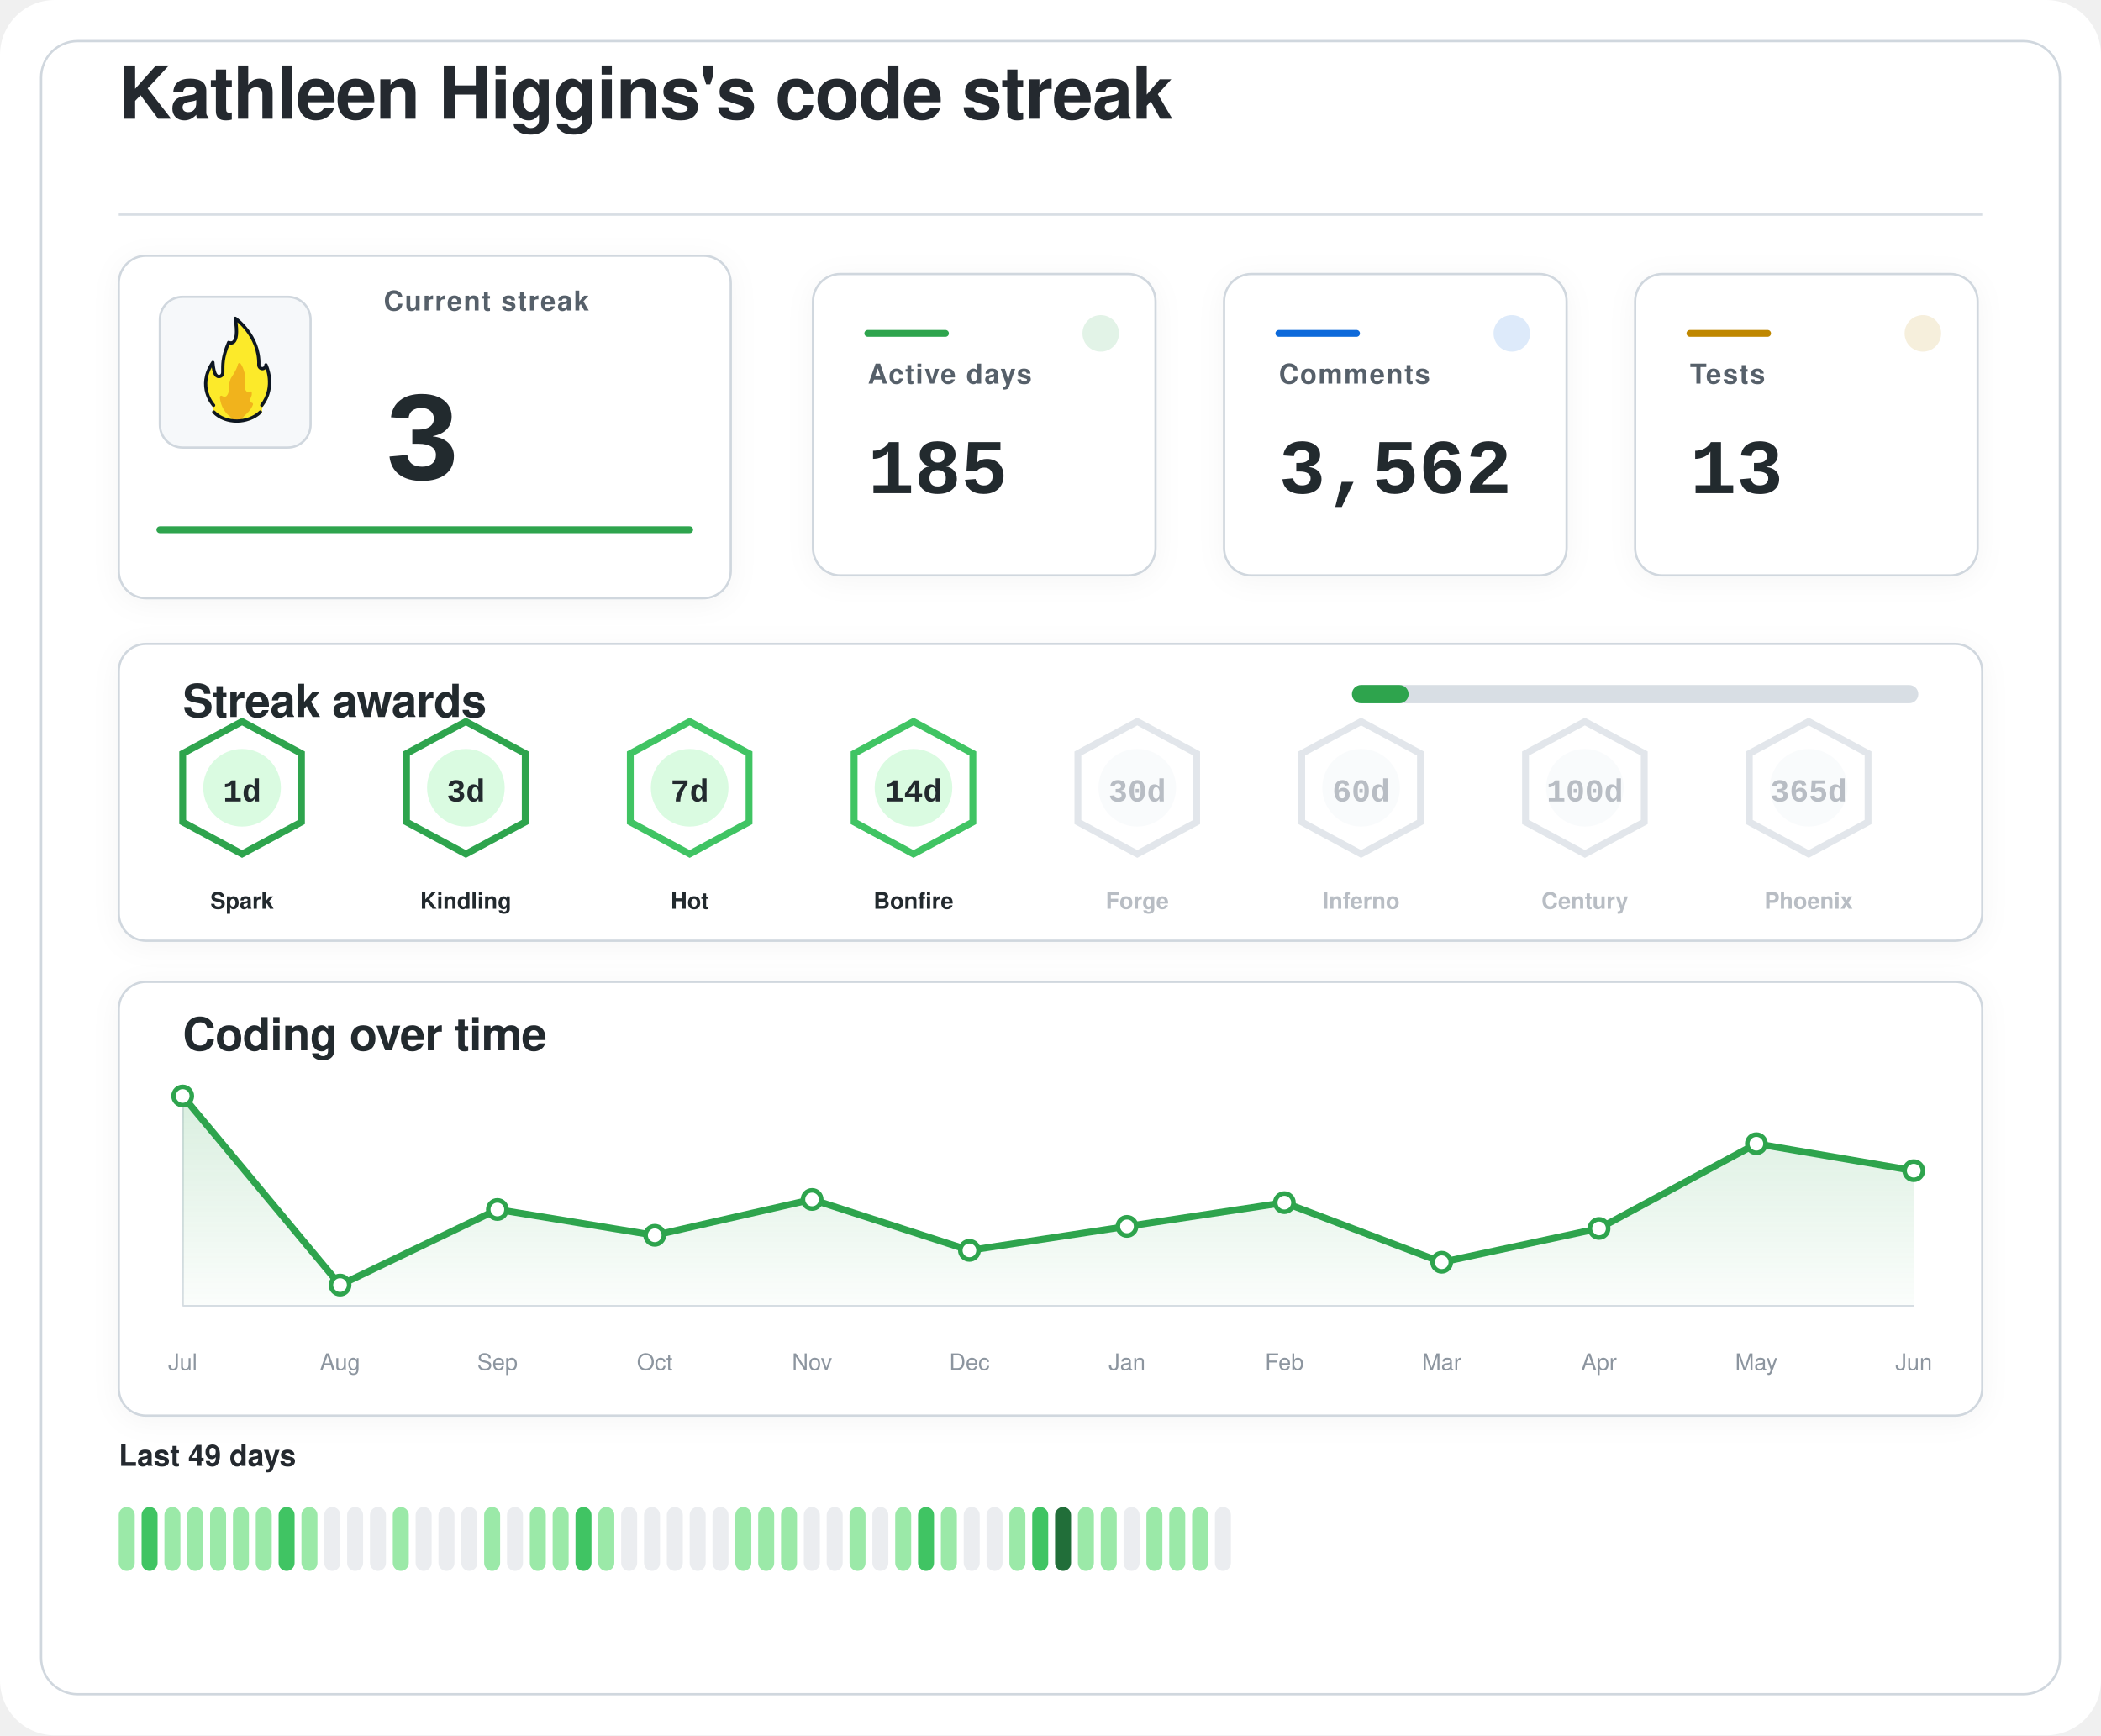
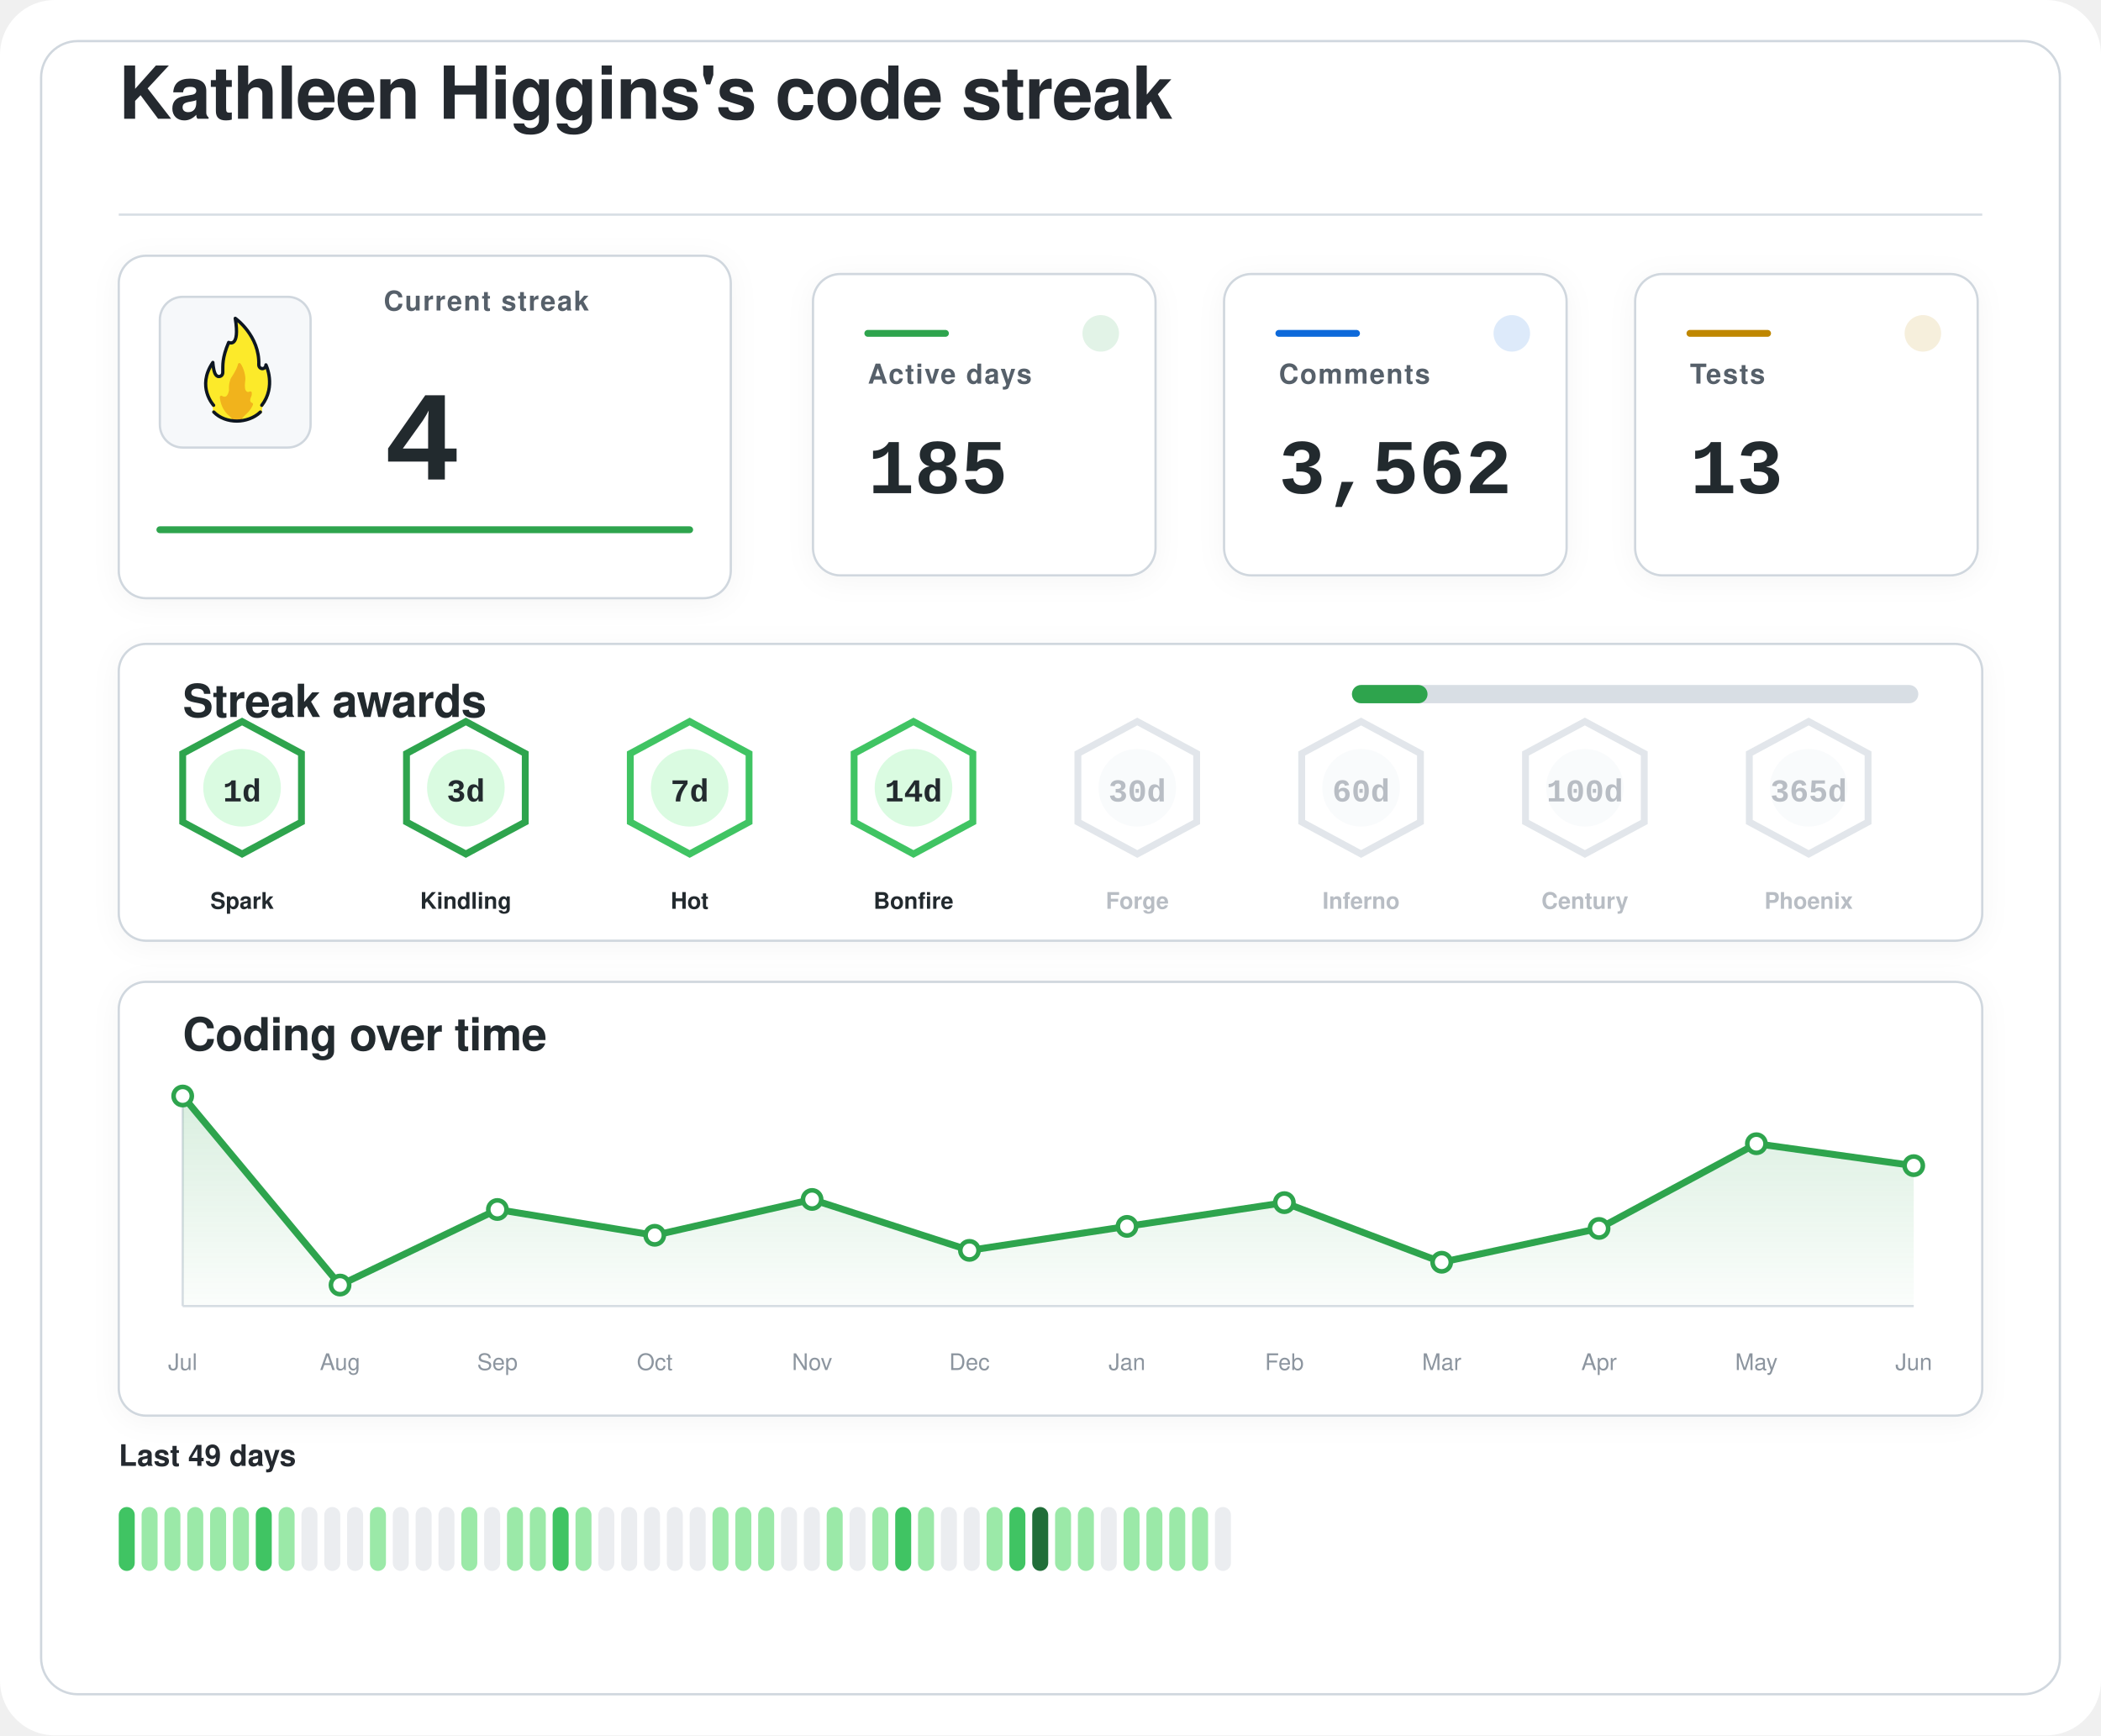
<svg xmlns="http://www.w3.org/2000/svg" width="920" height="760" viewBox="0 0 920 760" role="img" aria-labelledby="title desc">
  <defs>
    <filter id="softShadow" x="-20%" y="-20%" width="140%" height="140%">
      <feDropShadow dx="0" dy="2" stdDeviation="6" flood-color="#1f2328" flood-opacity="0.04" />
    </filter>
    <linearGradient id="chartWash" x1="0%" y1="0%" x2="0%" y2="100%">
      <stop offset="0%" stop-color="#2da44e" stop-opacity="0.18" />
      <stop offset="100%" stop-color="#2da44e" stop-opacity="0.02" />
    </linearGradient>
  </defs>
  <rect width="920" height="760" rx="24" fill="#ffffff" />
  <rect x="18" y="18" width="884" height="724" rx="16" fill="#ffffff" stroke="#d0d7de" stroke-width="1" />
  <g transform="translate(52 52)">
    <text x="0" y="0" fill="#24292f" font-family="-apple-system, BlinkMacSystemFont, 'Segoe UI', Helvetica, Arial, sans-serif" font-size="32" font-weight="600" letter-spacing="-0.4">
    Kathleen Higgins's code streak
  </text>
    <line x1="0" y1="42" x2="816" y2="42" stroke="#d8dee4" stroke-width="1" />
  </g>
  <g filter="url(#softShadow)">
    <rect x="52" y="112" width="268" height="150" rx="12" fill="#ffffff" stroke="#d0d7de" stroke-width="1" />
    <rect x="70" y="130" width="66" height="66" rx="10" fill="#f6f8fa" stroke="#d0d7de" stroke-width="1" />
    <g transform="translate(78 136) scale(0.7222)">
      <path fill="#FCEA2B" d="M51.334,58.302c7.563-9.789,4.032-21.872,2.446-25.569c-0.18-0.419-0.93-0.557-0.982-0.101c-0.122,1.08-0.406,2.361-2.004,1.974c-0.82-0.199-1.348-0.556-1.348-1.88c0.511-15.049-10.511-25.297-14.346-28.536c-0.51-0.431-1.267,0.029-1.159,0.704c2.456,15.335-1.608,14.285-3.099,13.819c-0.259-0.081-0.541,0.055-0.66,0.307c-4.588,9.701-3.411,14.265-3.519,17.445c0,0.257,0,0.687,0,0.958c0,1.746-1.415,2.582-2.561,2.071c-2.054-0.916-2.405-6.373-2.413-7.824c-0.004-0.683-0.809-0.879-1.202-0.332c-8.805,12.267-2.325,23.197-0.082,26.317c0.646,0.898,0.902,2.075,0.535,3.13c-0.041,0.118-0.09,0.235-0.146,0.349c-0.399,0.798,0.671,1.4,0.671,1.4c1.315,1.234,5.465,5.181,14.282,5.181c7.134-0,11.948-3.059,13.83-4.725c0.883-0.781,1.276-0.859,1.273-1.683C50.846,60.324,50.824,58.807,51.334,58.302" />
      <path fill="#F1B31C" d="M36.294,32.558c-0.295,1.461-1.32,4.002-4.207,8.35c-0.059,0.106-0.117,0.21-0.176,0.317c-0.309,0.689-1.355,3.341-1.062,7.051c-0,0.002-0.573,4.337-2.977,3.976c-0.509-0.077-0.921-0.251-1.254-0.477c-0.611-0.416-1.423,0.108-1.349,0.853c0.32,3.192,1.603,8.082,6.153,11.672c0,0,1.283,1.06,1.442,1.975c0.005,0.03,0.029,0.051,0.059,0.051l5.274,0c0.183,0,0.208-0.024,0.213-0.059c0.036-0.24,0.364-1.25,3.202-3.773c1.997-1.775,3.165-3.898,3.742-5.348c0.205-0.514-0.101-1.117-0.639-1.207c-0.344-0.057-0.713-0.36-1.013-1.184c-0.006-0.024-0.217-0.838,0.601-2.559c0.381-0.801,0.424-1.665,0.36-2.365c-0.058-0.632-0.723-0.998-1.282-0.716c-0.784,0.397-1.869,0.53-2.599-1.075c0,0-0.658-1.566-0.086-5.452c0.437-2.966-1.011-7.862-2.828-10.375C37.419,31.589,36.446,31.803,36.294,32.558z" />
      <path fill="none" stroke="#101820" stroke-linecap="round" stroke-linejoin="round" stroke-width="2" d="M21.63,61.556c3.479,3.611,8.67,5.475,13.992,5.475c5.055,0,10.708-1.962,14.241-5.468" />
      <path fill="none" stroke="#101820" stroke-linecap="round" stroke-linejoin="round" stroke-width="2" d="M21.511,57.456c0,0-10.532-11.201-0.455-25.979c0,0,0.197,4.059,1.255,6.582c0.483,1.036,1.212,1.957,2.349,1.957c1.335,0,2.418-0.897,2.418-2.571c0-0.26,0-0.672,0-0.918c0.105-3.1-0.525-7.666,3.571-17.19c0,0,7.037,3.784,3.991-14.612c0,0,14.88,10.442,14.276,28.217c0,1.269,0.968,2.298,2.162,2.298s2.162-1.029,2.162-2.298c0.075,0.134,6.322,13.078-2.514,24.515" />
    </g>
    <text x="168" y="136" fill="#57606a" font-family="-apple-system, BlinkMacSystemFont, 'Segoe UI', Helvetica, Arial, sans-serif" font-size="12" font-weight="600" letter-spacing="0.6">
    Current streak
  </text>
    <text x="168" y="210" fill="#24292f" font-family="ui-monospace, SFMono-Regular, 'SF Mono', Consolas, 'Liberation Mono', Menlo, monospace" font-size="56" font-weight="700">
-     3
+     4
  </text>
    <line x1="70" y1="232" x2="302" y2="232" stroke="#2da44e" stroke-width="3" stroke-linecap="round" />
  </g>
  <g filter="url(#softShadow)">
    <rect x="356" y="120" width="150" height="132" rx="12" fill="#ffffff" stroke="#d0d7de" stroke-width="1" />
    <circle cx="482" cy="146" r="8" fill="#2da44e" opacity="0.14" />
    <line x1="380" y1="146" x2="414" y2="146" stroke="#2da44e" stroke-width="3" stroke-linecap="round" />
    <text x="380" y="168" fill="#57606a" font-family="-apple-system, BlinkMacSystemFont, 'Segoe UI', Helvetica, Arial, sans-serif" font-size="12" font-weight="600" letter-spacing="0.6">
    Active days
  </text>
    <text x="380" y="216" fill="#24292f" font-family="ui-monospace, SFMono-Regular, 'SF Mono', Consolas, 'Liberation Mono', Menlo, monospace" font-size="34" font-weight="700">
    185
  </text>
  </g>
  <g filter="url(#softShadow)">
    <rect x="536" y="120" width="150" height="132" rx="12" fill="#ffffff" stroke="#d0d7de" stroke-width="1" />
    <circle cx="662" cy="146" r="8" fill="#0969da" opacity="0.14" />
    <line x1="560" y1="146" x2="594" y2="146" stroke="#0969da" stroke-width="3" stroke-linecap="round" />
    <text x="560" y="168" fill="#57606a" font-family="-apple-system, BlinkMacSystemFont, 'Segoe UI', Helvetica, Arial, sans-serif" font-size="12" font-weight="600" letter-spacing="0.6">
    Comments
  </text>
    <text x="560" y="216" fill="#24292f" font-family="ui-monospace, SFMono-Regular, 'SF Mono', Consolas, 'Liberation Mono', Menlo, monospace" font-size="34" font-weight="700">
    3,562
  </text>
  </g>
  <g filter="url(#softShadow)">
    <rect x="716" y="120" width="150" height="132" rx="12" fill="#ffffff" stroke="#d0d7de" stroke-width="1" />
    <circle cx="842" cy="146" r="8" fill="#bf8700" opacity="0.14" />
    <line x1="740" y1="146" x2="774" y2="146" stroke="#bf8700" stroke-width="3" stroke-linecap="round" />
    <text x="740" y="168" fill="#57606a" font-family="-apple-system, BlinkMacSystemFont, 'Segoe UI', Helvetica, Arial, sans-serif" font-size="12" font-weight="600" letter-spacing="0.6">
    Tests
  </text>
    <text x="740" y="216" fill="#24292f" font-family="ui-monospace, SFMono-Regular, 'SF Mono', Consolas, 'Liberation Mono', Menlo, monospace" font-size="34" font-weight="700">
    13
  </text>
  </g>
  <g filter="url(#softShadow)">
    <rect x="52" y="282" width="816" height="130" rx="12" fill="#ffffff" stroke="#d0d7de" stroke-width="1" />
    <text x="80" y="314" fill="#24292f" font-family="-apple-system, BlinkMacSystemFont, 'Segoe UI', Helvetica, Arial, sans-serif" font-size="20" font-weight="600" letter-spacing="-0.2">
    Streak awards
  </text>
    <rect x="592" y="300" width="248" height="8" rx="4" fill="#d8dee4" />
-     <rect x="592" y="300" width="24.8" height="8" rx="4" fill="#2da44e" />
+     <rect x="592" y="300" width="33.1" height="8" rx="4" fill="#2da44e" />
    <g opacity="1">
      <path d="M106 316 L132 330 L132 360 L106 374 L80 360 L80 330 Z" fill="#ffffff" stroke="#2da44e" stroke-width="3" />
      <circle cx="106" cy="345" r="17" fill="#dafbe1" />
      <text x="106" y="351" text-anchor="middle" fill="#24292f" font-family="ui-monospace, SFMono-Regular, 'SF Mono', Consolas, 'Liberation Mono', Menlo, monospace" font-size="14" font-weight="800">
    1d
  </text>
      <text x="106" y="398" text-anchor="middle" fill="#24292f" font-family="-apple-system, BlinkMacSystemFont, 'Segoe UI', Helvetica, Arial, sans-serif" font-size="10" font-weight="700">
    Spark
  </text>
    </g>
    <g opacity="1">
      <path d="M204 316 L230 330 L230 360 L204 374 L178 360 L178 330 Z" fill="#ffffff" stroke="#2da44e" stroke-width="3" />
      <circle cx="204" cy="345" r="17" fill="#dafbe1" />
      <text x="204" y="351" text-anchor="middle" fill="#24292f" font-family="ui-monospace, SFMono-Regular, 'SF Mono', Consolas, 'Liberation Mono', Menlo, monospace" font-size="14" font-weight="800">
    3d
  </text>
      <text x="204" y="398" text-anchor="middle" fill="#24292f" font-family="-apple-system, BlinkMacSystemFont, 'Segoe UI', Helvetica, Arial, sans-serif" font-size="10" font-weight="700">
    Kindling
  </text>
    </g>
    <g opacity="1">
      <path d="M302 316 L328 330 L328 360 L302 374 L276 360 L276 330 Z" fill="#ffffff" stroke="#40c463" stroke-width="3" />
      <circle cx="302" cy="345" r="17" fill="#dafbe1" />
      <text x="302" y="351" text-anchor="middle" fill="#24292f" font-family="ui-monospace, SFMono-Regular, 'SF Mono', Consolas, 'Liberation Mono', Menlo, monospace" font-size="14" font-weight="800">
    7d
  </text>
      <text x="302" y="398" text-anchor="middle" fill="#24292f" font-family="-apple-system, BlinkMacSystemFont, 'Segoe UI', Helvetica, Arial, sans-serif" font-size="10" font-weight="700">
    Hot
  </text>
    </g>
    <g opacity="1">
      <path d="M400 316 L426 330 L426 360 L400 374 L374 360 L374 330 Z" fill="#ffffff" stroke="#40c463" stroke-width="3" />
      <circle cx="400" cy="345" r="17" fill="#dafbe1" />
      <text x="400" y="351" text-anchor="middle" fill="#24292f" font-family="ui-monospace, SFMono-Regular, 'SF Mono', Consolas, 'Liberation Mono', Menlo, monospace" font-size="14" font-weight="800">
    14d
  </text>
      <text x="400" y="398" text-anchor="middle" fill="#24292f" font-family="-apple-system, BlinkMacSystemFont, 'Segoe UI', Helvetica, Arial, sans-serif" font-size="10" font-weight="700">
    Bonfire
  </text>
    </g>
    <g opacity="0.62">
      <path d="M498 316 L524 330 L524 360 L498 374 L472 360 L472 330 Z" fill="#ffffff" stroke="#d0d7de" stroke-width="3" />
      <circle cx="498" cy="345" r="17" fill="#f6f8fa" />
      <text x="498" y="351" text-anchor="middle" fill="#8c959f" font-family="ui-monospace, SFMono-Regular, 'SF Mono', Consolas, 'Liberation Mono', Menlo, monospace" font-size="14" font-weight="800">
    30d
  </text>
      <text x="498" y="398" text-anchor="middle" fill="#8c959f" font-family="-apple-system, BlinkMacSystemFont, 'Segoe UI', Helvetica, Arial, sans-serif" font-size="10" font-weight="700">
    Forge
  </text>
    </g>
    <g opacity="0.62">
      <path d="M596 316 L622 330 L622 360 L596 374 L570 360 L570 330 Z" fill="#ffffff" stroke="#d0d7de" stroke-width="3" />
      <circle cx="596" cy="345" r="17" fill="#f6f8fa" />
      <text x="596" y="351" text-anchor="middle" fill="#8c959f" font-family="ui-monospace, SFMono-Regular, 'SF Mono', Consolas, 'Liberation Mono', Menlo, monospace" font-size="14" font-weight="800">
    60d
  </text>
      <text x="596" y="398" text-anchor="middle" fill="#8c959f" font-family="-apple-system, BlinkMacSystemFont, 'Segoe UI', Helvetica, Arial, sans-serif" font-size="10" font-weight="700">
    Inferno
  </text>
    </g>
    <g opacity="0.62">
      <path d="M694 316 L720 330 L720 360 L694 374 L668 360 L668 330 Z" fill="#ffffff" stroke="#d0d7de" stroke-width="3" />
      <circle cx="694" cy="345" r="17" fill="#f6f8fa" />
      <text x="694" y="351" text-anchor="middle" fill="#8c959f" font-family="ui-monospace, SFMono-Regular, 'SF Mono', Consolas, 'Liberation Mono', Menlo, monospace" font-size="14" font-weight="800">
    100d
  </text>
      <text x="694" y="398" text-anchor="middle" fill="#8c959f" font-family="-apple-system, BlinkMacSystemFont, 'Segoe UI', Helvetica, Arial, sans-serif" font-size="10" font-weight="700">
    Century
  </text>
    </g>
    <g opacity="0.62">
      <path d="M792 316 L818 330 L818 360 L792 374 L766 360 L766 330 Z" fill="#ffffff" stroke="#d0d7de" stroke-width="3" />
      <circle cx="792" cy="345" r="17" fill="#f6f8fa" />
      <text x="792" y="351" text-anchor="middle" fill="#8c959f" font-family="ui-monospace, SFMono-Regular, 'SF Mono', Consolas, 'Liberation Mono', Menlo, monospace" font-size="14" font-weight="800">
    365d
  </text>
      <text x="792" y="398" text-anchor="middle" fill="#8c959f" font-family="-apple-system, BlinkMacSystemFont, 'Segoe UI', Helvetica, Arial, sans-serif" font-size="10" font-weight="700">
    Phoenix
  </text>
    </g>
  </g>
  <g filter="url(#softShadow)">
    <rect x="52" y="430" width="816" height="190" rx="12" fill="#ffffff" stroke="#d0d7de" stroke-width="1" />
    <text x="80" y="460" fill="#24292f" font-family="-apple-system, BlinkMacSystemFont, 'Segoe UI', Helvetica, Arial, sans-serif" font-size="20" font-weight="600" letter-spacing="-0.2">
    Coding over time
  </text>
    <line x1="80" y1="572" x2="838" y2="572" stroke="#d8dee4" stroke-width="1" />
    <line x1="80" y1="480" x2="80" y2="572" stroke="#d8dee4" stroke-width="1" />
-     <path d="M 80,572 L 80.0,480.0 L 148.9,562.8 L 217.8,529.7 L 286.7,541.0 L 355.6,525.3 L 424.5,547.6 L 493.5,537.1 L 562.4,526.7 L 631.3,552.8 L 700.2,538.0 L 769.1,500.9 L 838.0,512.7 L 838,572 Z" fill="url(#chartWash)" />
-     <polyline points="80.0,480.0 148.9,562.8 217.8,529.7 286.7,541.0 355.6,525.3 424.5,547.6 493.5,537.1 562.4,526.7 631.3,552.8 700.2,538.0 769.1,500.9 838.0,512.7" fill="none" stroke="#2da44e" stroke-width="3" stroke-linecap="round" stroke-linejoin="round" />
+     <path d="M 80,572 L 80.0,480.0 L 148.9,562.8 L 217.8,529.7 L 286.7,541.0 L 355.6,525.3 L 424.5,547.6 L 493.5,537.1 L 562.4,526.7 L 631.3,552.8 L 700.2,538.0 L 769.1,500.9 L 838.0,510.5 L 838,572 Z" fill="url(#chartWash)" />
+     <polyline points="80.0,480.0 148.9,562.8 217.8,529.7 286.7,541.0 355.6,525.3 424.5,547.6 493.5,537.1 562.4,526.7 631.3,552.8 700.2,538.0 769.1,500.9 838.0,510.5" fill="none" stroke="#2da44e" stroke-width="3" stroke-linecap="round" stroke-linejoin="round" />
    <circle cx="80.0" cy="480.0" r="4" fill="#ffffff" stroke="#2da44e" stroke-width="2" />
    <circle cx="148.9" cy="562.8" r="4" fill="#ffffff" stroke="#2da44e" stroke-width="2" />
    <circle cx="217.8" cy="529.7" r="4" fill="#ffffff" stroke="#2da44e" stroke-width="2" />
    <circle cx="286.7" cy="541.0" r="4" fill="#ffffff" stroke="#2da44e" stroke-width="2" />
    <circle cx="355.6" cy="525.3" r="4" fill="#ffffff" stroke="#2da44e" stroke-width="2" />
    <circle cx="424.5" cy="547.6" r="4" fill="#ffffff" stroke="#2da44e" stroke-width="2" />
    <circle cx="493.5" cy="537.1" r="4" fill="#ffffff" stroke="#2da44e" stroke-width="2" />
    <circle cx="562.4" cy="526.7" r="4" fill="#ffffff" stroke="#2da44e" stroke-width="2" />
    <circle cx="631.3" cy="552.8" r="4" fill="#ffffff" stroke="#2da44e" stroke-width="2" />
    <circle cx="700.2" cy="538.0" r="4" fill="#ffffff" stroke="#2da44e" stroke-width="2" />
    <circle cx="769.1" cy="500.9" r="4" fill="#ffffff" stroke="#2da44e" stroke-width="2" />
-     <circle cx="838.0" cy="512.7" r="4" fill="#ffffff" stroke="#2da44e" stroke-width="2" />
+     <circle cx="838.0" cy="510.5" r="4" fill="#ffffff" stroke="#2da44e" stroke-width="2" />
    <text x="80.0" y="600" text-anchor="middle" fill="#8c959f" font-family="-apple-system, BlinkMacSystemFont, 'Segoe UI', Helvetica, Arial, sans-serif" font-size="10">Jul</text>
    <text x="148.9" y="600" text-anchor="middle" fill="#8c959f" font-family="-apple-system, BlinkMacSystemFont, 'Segoe UI', Helvetica, Arial, sans-serif" font-size="10">Aug</text>
    <text x="217.8" y="600" text-anchor="middle" fill="#8c959f" font-family="-apple-system, BlinkMacSystemFont, 'Segoe UI', Helvetica, Arial, sans-serif" font-size="10">Sep</text>
    <text x="286.7" y="600" text-anchor="middle" fill="#8c959f" font-family="-apple-system, BlinkMacSystemFont, 'Segoe UI', Helvetica, Arial, sans-serif" font-size="10">Oct</text>
    <text x="355.6" y="600" text-anchor="middle" fill="#8c959f" font-family="-apple-system, BlinkMacSystemFont, 'Segoe UI', Helvetica, Arial, sans-serif" font-size="10">Nov</text>
    <text x="424.5" y="600" text-anchor="middle" fill="#8c959f" font-family="-apple-system, BlinkMacSystemFont, 'Segoe UI', Helvetica, Arial, sans-serif" font-size="10">Dec</text>
    <text x="493.5" y="600" text-anchor="middle" fill="#8c959f" font-family="-apple-system, BlinkMacSystemFont, 'Segoe UI', Helvetica, Arial, sans-serif" font-size="10">Jan</text>
    <text x="562.4" y="600" text-anchor="middle" fill="#8c959f" font-family="-apple-system, BlinkMacSystemFont, 'Segoe UI', Helvetica, Arial, sans-serif" font-size="10">Feb</text>
    <text x="631.3" y="600" text-anchor="middle" fill="#8c959f" font-family="-apple-system, BlinkMacSystemFont, 'Segoe UI', Helvetica, Arial, sans-serif" font-size="10">Mar</text>
    <text x="700.2" y="600" text-anchor="middle" fill="#8c959f" font-family="-apple-system, BlinkMacSystemFont, 'Segoe UI', Helvetica, Arial, sans-serif" font-size="10">Apr</text>
    <text x="769.1" y="600" text-anchor="middle" fill="#8c959f" font-family="-apple-system, BlinkMacSystemFont, 'Segoe UI', Helvetica, Arial, sans-serif" font-size="10">May</text>
    <text x="838.0" y="600" text-anchor="middle" fill="#8c959f" font-family="-apple-system, BlinkMacSystemFont, 'Segoe UI', Helvetica, Arial, sans-serif" font-size="10">Jun</text>
  </g>
  <g>
    <text x="52" y="642" fill="#24292f" font-family="-apple-system, BlinkMacSystemFont, 'Segoe UI', Helvetica, Arial, sans-serif" font-size="13" font-weight="600">
    Last 49 days
  </text>
-     <rect x="52" y="660" width="7" height="28" rx="3.5" fill="#9be9a8" />
-     <rect x="62" y="660" width="7" height="28" rx="3.5" fill="#40c463" />
+     <rect x="52" y="660" width="7" height="28" rx="3.5" fill="#40c463" />
+     <rect x="62" y="660" width="7" height="28" rx="3.5" fill="#9be9a8" />
    <rect x="72" y="660" width="7" height="28" rx="3.5" fill="#9be9a8" />
    <rect x="82" y="660" width="7" height="28" rx="3.5" fill="#9be9a8" />
    <rect x="92" y="660" width="7" height="28" rx="3.5" fill="#9be9a8" />
    <rect x="102" y="660" width="7" height="28" rx="3.5" fill="#9be9a8" />
-     <rect x="112" y="660" width="7" height="28" rx="3.5" fill="#9be9a8" />
-     <rect x="122" y="660" width="7" height="28" rx="3.5" fill="#40c463" />
-     <rect x="132" y="660" width="7" height="28" rx="3.5" fill="#9be9a8" />
+     <rect x="112" y="660" width="7" height="28" rx="3.5" fill="#40c463" />
+     <rect x="122" y="660" width="7" height="28" rx="3.5" fill="#9be9a8" />
+     <rect x="132" y="660" width="7" height="28" rx="3.5" fill="#ebedf0" />
    <rect x="142" y="660" width="7" height="28" rx="3.5" fill="#ebedf0" />
    <rect x="152" y="660" width="7" height="28" rx="3.5" fill="#ebedf0" />
-     <rect x="162" y="660" width="7" height="28" rx="3.5" fill="#ebedf0" />
-     <rect x="172" y="660" width="7" height="28" rx="3.5" fill="#9be9a8" />
+     <rect x="162" y="660" width="7" height="28" rx="3.5" fill="#9be9a8" />
+     <rect x="172" y="660" width="7" height="28" rx="3.5" fill="#ebedf0" />
    <rect x="182" y="660" width="7" height="28" rx="3.5" fill="#ebedf0" />
    <rect x="192" y="660" width="7" height="28" rx="3.5" fill="#ebedf0" />
-     <rect x="202" y="660" width="7" height="28" rx="3.5" fill="#ebedf0" />
-     <rect x="212" y="660" width="7" height="28" rx="3.5" fill="#9be9a8" />
-     <rect x="222" y="660" width="7" height="28" rx="3.5" fill="#ebedf0" />
+     <rect x="202" y="660" width="7" height="28" rx="3.5" fill="#9be9a8" />
+     <rect x="212" y="660" width="7" height="28" rx="3.5" fill="#ebedf0" />
+     <rect x="222" y="660" width="7" height="28" rx="3.5" fill="#9be9a8" />
    <rect x="232" y="660" width="7" height="28" rx="3.5" fill="#9be9a8" />
-     <rect x="242" y="660" width="7" height="28" rx="3.5" fill="#9be9a8" />
-     <rect x="252" y="660" width="7" height="28" rx="3.5" fill="#40c463" />
-     <rect x="262" y="660" width="7" height="28" rx="3.5" fill="#9be9a8" />
+     <rect x="242" y="660" width="7" height="28" rx="3.5" fill="#40c463" />
+     <rect x="252" y="660" width="7" height="28" rx="3.5" fill="#9be9a8" />
+     <rect x="262" y="660" width="7" height="28" rx="3.5" fill="#ebedf0" />
    <rect x="272" y="660" width="7" height="28" rx="3.5" fill="#ebedf0" />
    <rect x="282" y="660" width="7" height="28" rx="3.5" fill="#ebedf0" />
    <rect x="292" y="660" width="7" height="28" rx="3.5" fill="#ebedf0" />
    <rect x="302" y="660" width="7" height="28" rx="3.5" fill="#ebedf0" />
-     <rect x="312" y="660" width="7" height="28" rx="3.5" fill="#ebedf0" />
+     <rect x="312" y="660" width="7" height="28" rx="3.5" fill="#9be9a8" />
    <rect x="322" y="660" width="7" height="28" rx="3.5" fill="#9be9a8" />
    <rect x="332" y="660" width="7" height="28" rx="3.5" fill="#9be9a8" />
-     <rect x="342" y="660" width="7" height="28" rx="3.5" fill="#9be9a8" />
+     <rect x="342" y="660" width="7" height="28" rx="3.5" fill="#ebedf0" />
    <rect x="352" y="660" width="7" height="28" rx="3.5" fill="#ebedf0" />
-     <rect x="362" y="660" width="7" height="28" rx="3.5" fill="#ebedf0" />
-     <rect x="372" y="660" width="7" height="28" rx="3.5" fill="#9be9a8" />
-     <rect x="382" y="660" width="7" height="28" rx="3.5" fill="#ebedf0" />
-     <rect x="392" y="660" width="7" height="28" rx="3.5" fill="#9be9a8" />
-     <rect x="402" y="660" width="7" height="28" rx="3.5" fill="#40c463" />
-     <rect x="412" y="660" width="7" height="28" rx="3.5" fill="#9be9a8" />
+     <rect x="362" y="660" width="7" height="28" rx="3.5" fill="#9be9a8" />
+     <rect x="372" y="660" width="7" height="28" rx="3.5" fill="#ebedf0" />
+     <rect x="382" y="660" width="7" height="28" rx="3.5" fill="#9be9a8" />
+     <rect x="392" y="660" width="7" height="28" rx="3.5" fill="#40c463" />
+     <rect x="402" y="660" width="7" height="28" rx="3.5" fill="#9be9a8" />
+     <rect x="412" y="660" width="7" height="28" rx="3.5" fill="#ebedf0" />
    <rect x="422" y="660" width="7" height="28" rx="3.5" fill="#ebedf0" />
-     <rect x="432" y="660" width="7" height="28" rx="3.5" fill="#ebedf0" />
-     <rect x="442" y="660" width="7" height="28" rx="3.5" fill="#9be9a8" />
-     <rect x="452" y="660" width="7" height="28" rx="3.5" fill="#40c463" />
-     <rect x="462" y="660" width="7" height="28" rx="3.5" fill="#216e39" />
+     <rect x="432" y="660" width="7" height="28" rx="3.5" fill="#9be9a8" />
+     <rect x="442" y="660" width="7" height="28" rx="3.5" fill="#40c463" />
+     <rect x="452" y="660" width="7" height="28" rx="3.5" fill="#216e39" />
+     <rect x="462" y="660" width="7" height="28" rx="3.5" fill="#9be9a8" />
    <rect x="472" y="660" width="7" height="28" rx="3.5" fill="#9be9a8" />
-     <rect x="482" y="660" width="7" height="28" rx="3.5" fill="#9be9a8" />
-     <rect x="492" y="660" width="7" height="28" rx="3.5" fill="#ebedf0" />
+     <rect x="482" y="660" width="7" height="28" rx="3.5" fill="#ebedf0" />
+     <rect x="492" y="660" width="7" height="28" rx="3.5" fill="#9be9a8" />
    <rect x="502" y="660" width="7" height="28" rx="3.5" fill="#9be9a8" />
    <rect x="512" y="660" width="7" height="28" rx="3.5" fill="#9be9a8" />
    <rect x="522" y="660" width="7" height="28" rx="3.5" fill="#9be9a8" />
    <rect x="532" y="660" width="7" height="28" rx="3.5" fill="#ebedf0" />
  </g>
</svg>
